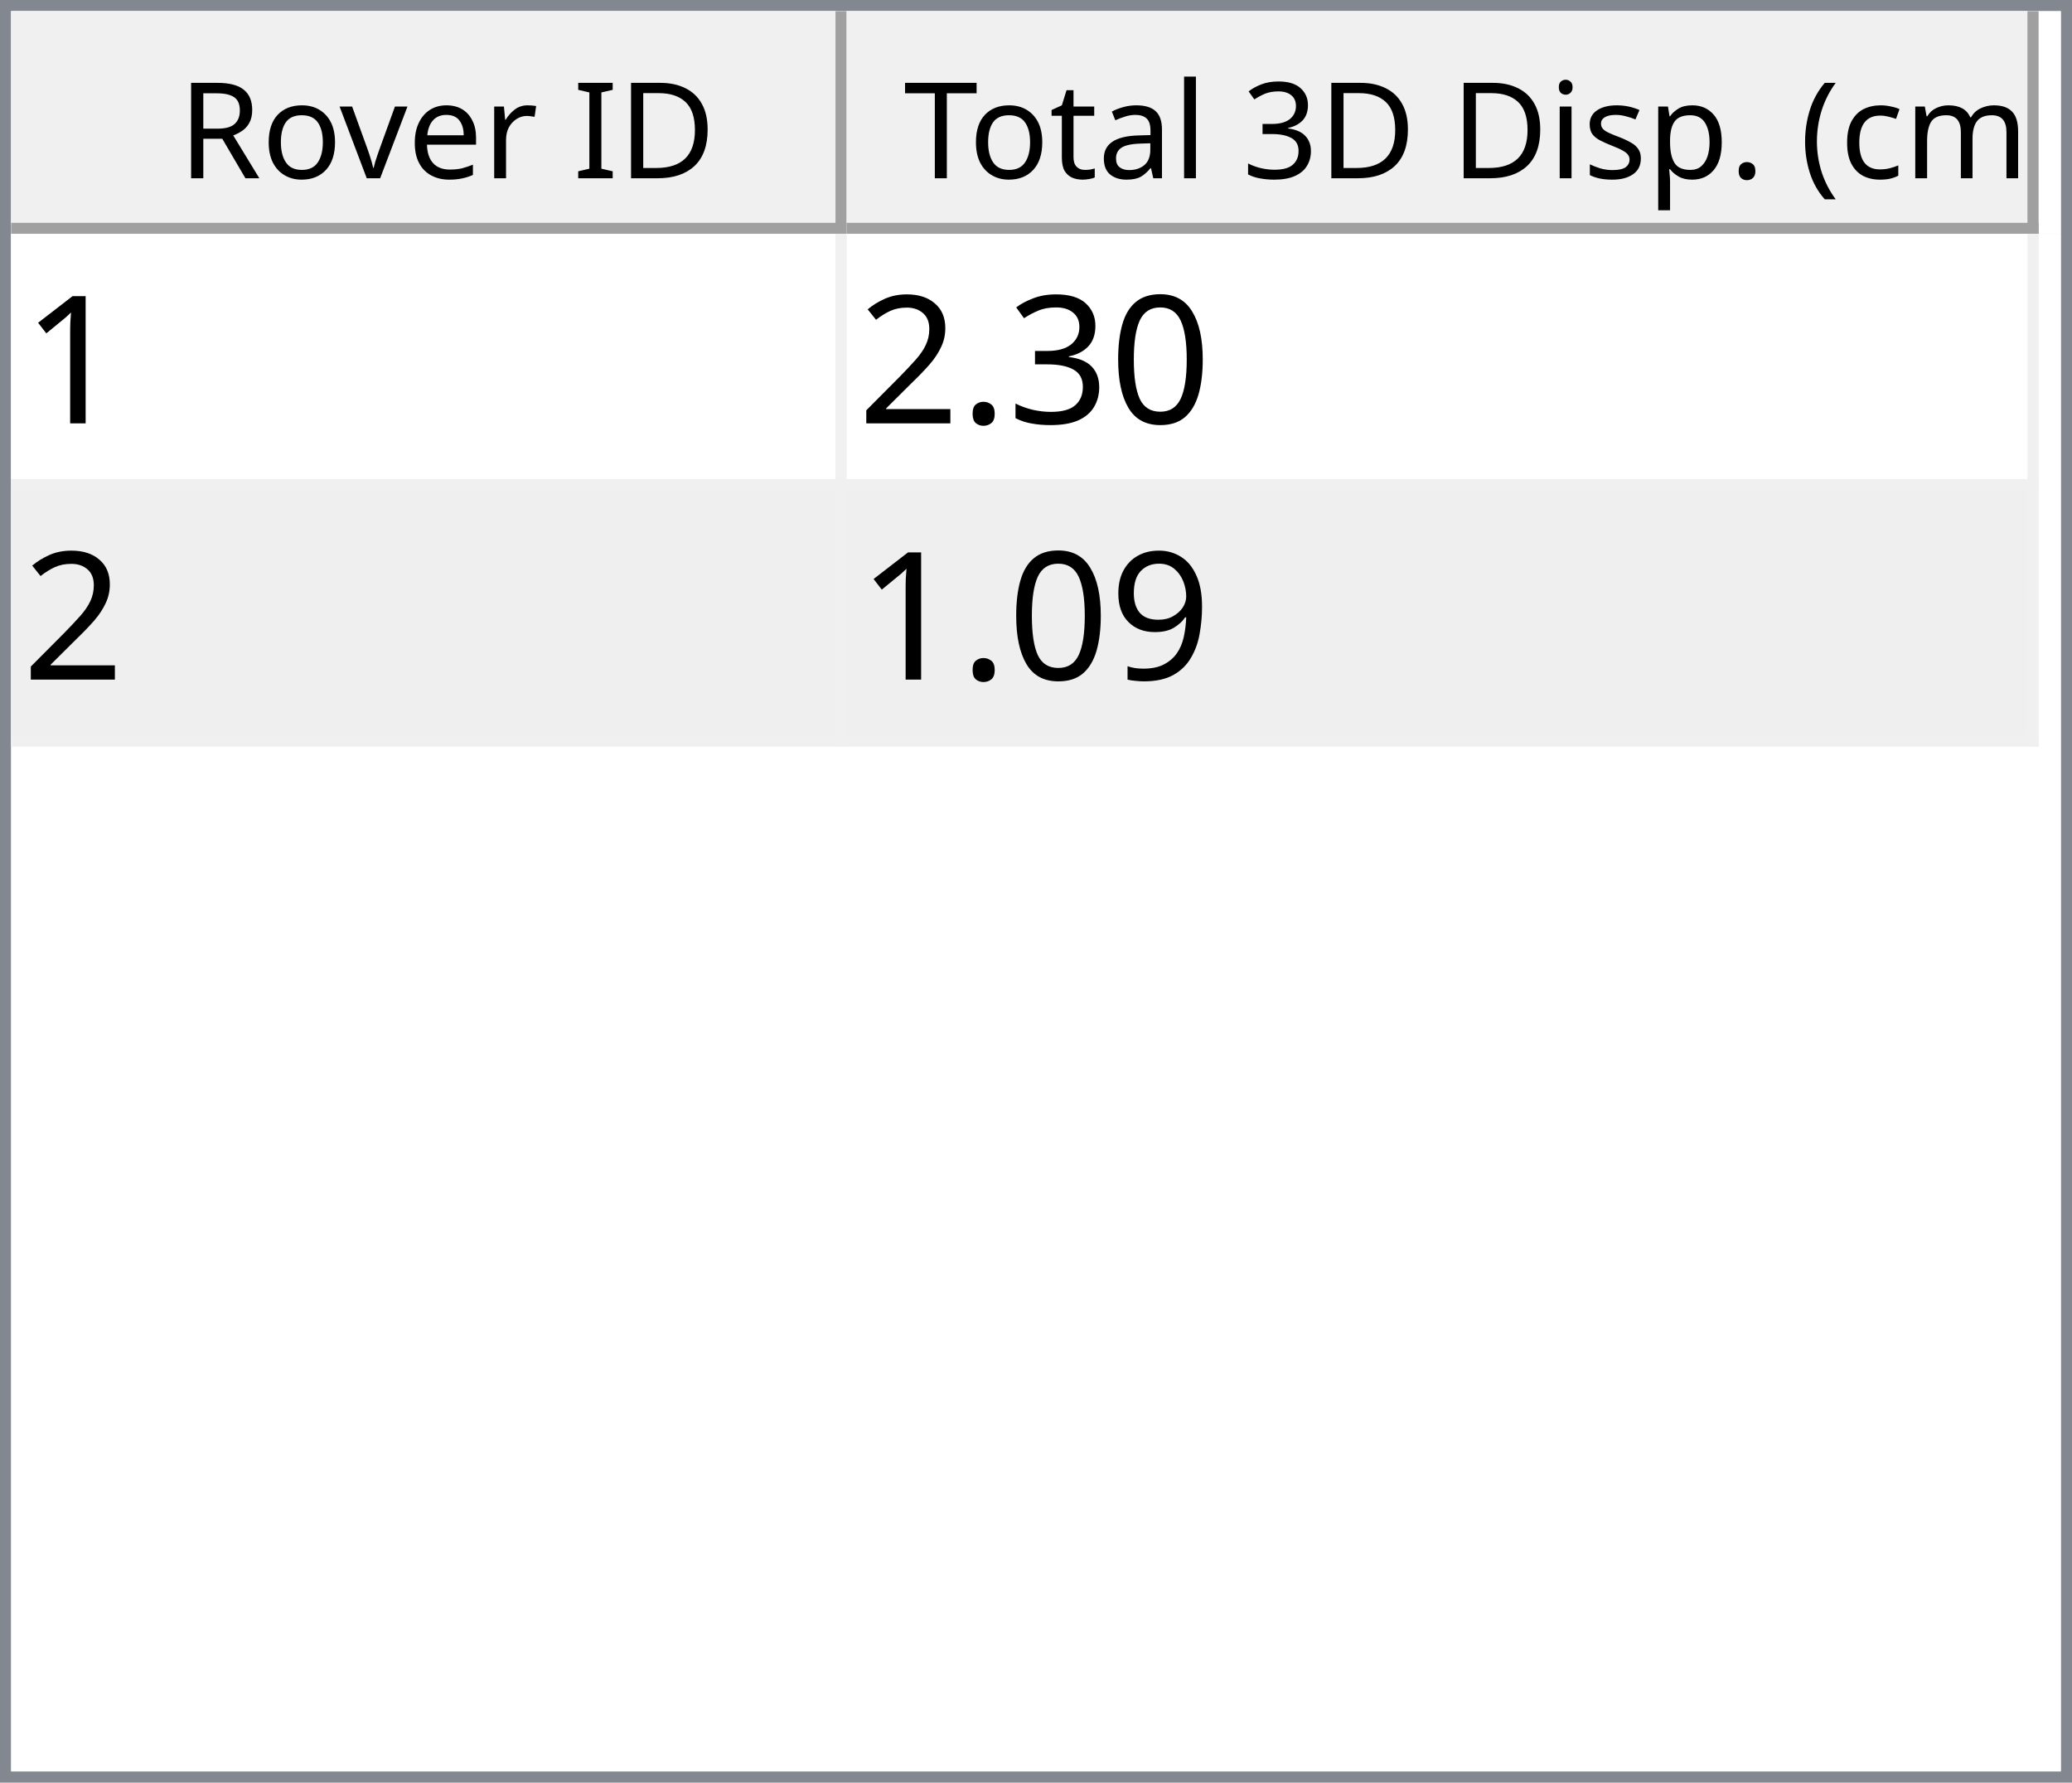
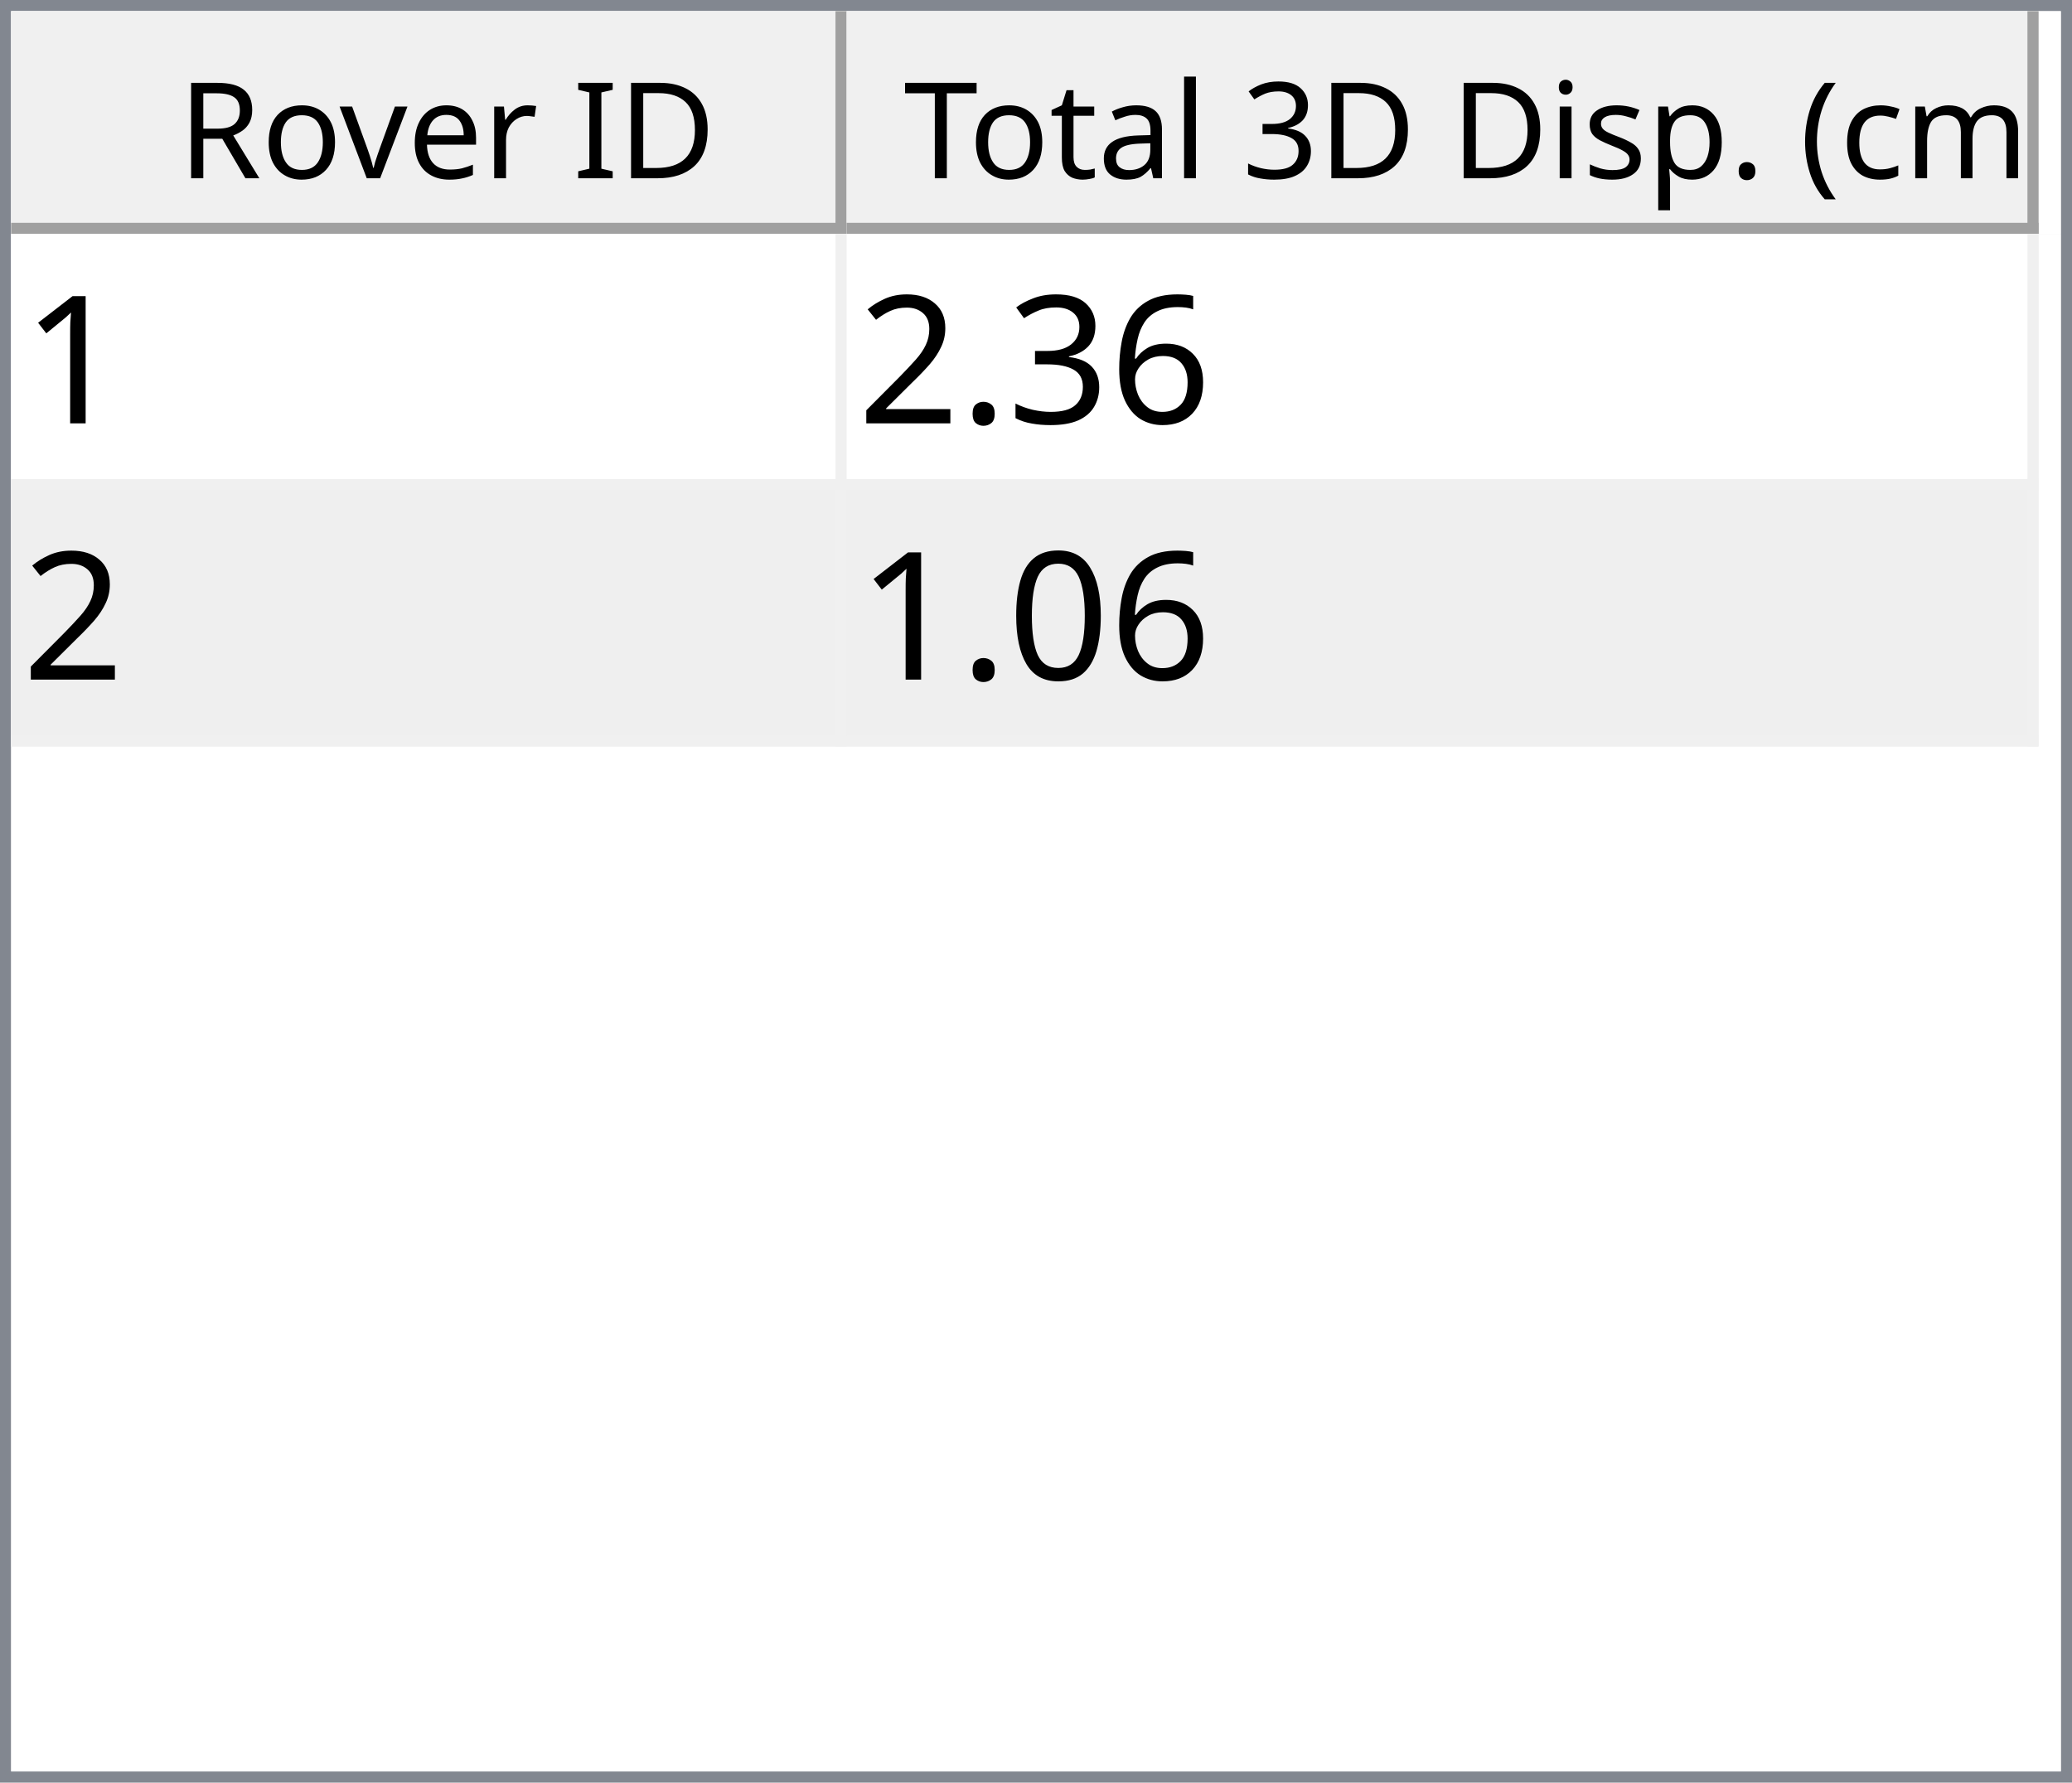
<svg xmlns="http://www.w3.org/2000/svg" style="fill-opacity:1; color-rendering:auto; color-interpolation:auto; text-rendering:auto; stroke:black; stroke-linecap:square; stroke-miterlimit:10; shape-rendering:auto; stroke-opacity:1; fill:black; stroke-dasharray:none; font-weight:normal; stroke-width:1; font-family:'Dialog'; font-style:normal; stroke-linejoin:miter; font-size:12px; stroke-dashoffset:0; image-rendering:auto;" width="186" height="160">
  <defs id="genericDefs" />
  <g>
    <defs id="defs1">
      <clipPath clipPathUnits="userSpaceOnUse" id="clipPath1">
        <path d="M0 0 L186 0 L186 160 L0 160 L0 0 Z" />
      </clipPath>
      <clipPath clipPathUnits="userSpaceOnUse" id="clipPath2">
        <path d="M0 0 L0 160 L186 160 L186 0 Z" />
      </clipPath>
      <clipPath clipPathUnits="userSpaceOnUse" id="clipPath3">
        <path d="M0 0 L0 20 L184 20 L184 0 Z" />
      </clipPath>
      <clipPath clipPathUnits="userSpaceOnUse" id="clipPath4">
        <path d="M0 0 L0 20 L75 20 L75 0 Z" />
      </clipPath>
      <clipPath clipPathUnits="userSpaceOnUse" id="clipPath5">
        <path d="M1 1 L1 19 L74 19 L74 1 Z" />
      </clipPath>
      <clipPath clipPathUnits="userSpaceOnUse" id="clipPath6">
        <path d="M0 0 L0 18 L73 18 L73 0 Z" />
      </clipPath>
      <clipPath clipPathUnits="userSpaceOnUse" id="clipPath7">
        <path d="M-0.5 -0.5 L-0.5 19.5 L74.5 19.5 L74.5 -0.5 Z" />
      </clipPath>
      <clipPath clipPathUnits="userSpaceOnUse" id="clipPath8">
        <path d="M0 0 L0 20 L107 20 L107 0 Z" />
      </clipPath>
      <clipPath clipPathUnits="userSpaceOnUse" id="clipPath9">
        <path d="M1 1 L1 19 L106 19 L106 1 Z" />
      </clipPath>
      <clipPath clipPathUnits="userSpaceOnUse" id="clipPath10">
        <path d="M0 0 L0 18 L105 18 L105 0 Z" />
      </clipPath>
      <clipPath clipPathUnits="userSpaceOnUse" id="clipPath11">
        <path d="M-0.5 -0.5 L-0.5 19.5 L106.5 19.5 L106.5 -0.5 Z" />
      </clipPath>
      <clipPath clipPathUnits="userSpaceOnUse" id="clipPath12">
        <path d="M0 0 L0 138 L184 138 L184 0 Z" />
      </clipPath>
      <clipPath clipPathUnits="userSpaceOnUse" id="clipPath13">
        <path d="M0 0 L0 46 L182 46 L182 0 Z" />
      </clipPath>
      <clipPath clipPathUnits="userSpaceOnUse" id="clipPath14">
        <path d="M-0.5 -0.5 L-0.5 45.5 L181.5 45.5 L181.5 -0.5 Z" />
      </clipPath>
      <clipPath clipPathUnits="userSpaceOnUse" id="clipPath15">
        <path d="M0 0 L0 22 L74 22 L74 0 Z" />
      </clipPath>
      <clipPath clipPathUnits="userSpaceOnUse" id="clipPath16">
        <path d="M0 0 L0 22 L106 22 L106 0 Z" />
      </clipPath>
      <font horiz-adv-x="64.551" id="font1">
        <font-face ascent="107.91" descent="25.098" units-per-em="100" style="font-style:normal; font-family:Segoe UI; font-weight:normal;" />
        <missing-glyph horiz-adv-x="64.551" d="M8.109 0 L8.109 68.266 L56.453 68.266 L56.453 0 L8.109 0 ZM15.328 7.234 L49.219 7.234 L49.219 61.031 L15.328 61.031 L15.328 7.234 Z" />
        <glyph unicode="D" horiz-adv-x="70.117" d="M9.188 0 L9.188 70.016 L28.516 70.016 Q65.531 70.016 65.531 35.891 Q65.531 19.672 55.25 9.836 Q44.969 0 27.734 0 L9.188 0 ZM17.391 62.594 L17.391 7.422 L27.828 7.422 Q41.609 7.422 49.273 14.797 Q56.938 22.172 56.938 35.688 Q56.938 62.594 28.328 62.594 L17.391 62.594 Z" />
        <glyph unicode="I" horiz-adv-x="26.611" d="M17.391 0 L9.188 0 L9.188 70.016 L17.391 70.016 L17.391 0 Z" />
        <glyph unicode=" " horiz-adv-x="27.393" d="" />
        <glyph unicode="r" horiz-adv-x="34.766" d="M34.188 41.891 Q32.078 43.5 28.125 43.5 Q23 43.5 19.555 38.672 Q16.109 33.844 16.109 25.484 L16.109 0 L8.109 0 L8.109 50 L16.109 50 L16.109 39.703 L16.312 39.703 Q18.016 44.969 21.531 47.922 Q25.047 50.875 29.391 50.875 Q32.516 50.875 34.188 50.203 L34.188 41.891 Z" />
        <glyph unicode="e" horiz-adv-x="52.295" d="M48.297 23 L12.984 23 Q13.188 14.656 17.484 10.109 Q21.781 5.562 29.297 5.562 Q37.75 5.562 44.828 11.141 L44.828 3.609 Q38.234 -1.172 27.391 -1.172 Q16.797 -1.172 10.742 5.641 Q4.688 12.453 4.688 24.812 Q4.688 36.469 11.305 43.82 Q17.922 51.172 27.734 51.172 Q37.547 51.172 42.922 44.828 Q48.297 38.484 48.297 27.203 L48.297 23 ZM40.094 29.781 Q40.047 36.719 36.75 40.578 Q33.453 44.438 27.594 44.438 Q21.922 44.438 17.969 40.383 Q14.016 36.328 13.094 29.781 L40.094 29.781 Z" />
        <glyph unicode="v" horiz-adv-x="47.9" d="M47.406 50 L27.484 0 L19.625 0 L0.688 50 L9.469 50 L22.172 13.672 Q23.578 9.672 23.922 6.688 L24.125 6.688 Q24.609 10.453 25.688 13.484 L38.969 50 L47.406 50 Z" />
        <glyph unicode="o" horiz-adv-x="58.594" d="M29 -1.172 Q17.922 -1.172 11.305 5.836 Q4.688 12.844 4.688 24.422 Q4.688 37.016 11.57 44.094 Q18.453 51.172 30.172 51.172 Q41.359 51.172 47.633 44.289 Q53.906 37.406 53.906 25.203 Q53.906 13.234 47.141 6.031 Q40.375 -1.172 29 -1.172 ZM29.594 44.438 Q21.875 44.438 17.383 39.188 Q12.891 33.938 12.891 24.703 Q12.891 15.828 17.43 10.695 Q21.969 5.562 29.594 5.562 Q37.359 5.562 41.531 10.594 Q45.703 15.625 45.703 24.906 Q45.703 34.281 41.531 39.359 Q37.359 44.438 29.594 44.438 Z" />
        <glyph unicode="R" horiz-adv-x="59.814" d="M59.375 0 L49.609 0 L37.891 19.625 Q36.281 22.359 34.766 24.289 Q33.25 26.219 31.664 27.438 Q30.078 28.656 28.25 29.219 Q26.422 29.781 24.125 29.781 L17.391 29.781 L17.391 0 L9.188 0 L9.188 70.016 L30.078 70.016 Q34.672 70.016 38.555 68.867 Q42.438 67.719 45.289 65.375 Q48.141 63.031 49.758 59.547 Q51.375 56.062 51.375 51.375 Q51.375 47.703 50.273 44.656 Q49.172 41.609 47.148 39.211 Q45.125 36.812 42.266 35.133 Q39.406 33.453 35.844 32.516 L35.844 32.328 Q37.594 31.547 38.891 30.547 Q40.188 29.547 41.359 28.18 Q42.531 26.812 43.68 25.078 Q44.828 23.344 46.234 21.047 L59.375 0 ZM17.391 62.594 L17.391 37.203 L28.516 37.203 Q31.594 37.203 34.203 38.133 Q36.812 39.062 38.719 40.797 Q40.625 42.531 41.703 45.047 Q42.781 47.562 42.781 50.688 Q42.781 56.297 39.141 59.445 Q35.5 62.594 28.609 62.594 L17.391 62.594 Z" />
        <glyph unicode=")" horiz-adv-x="30.176" d="M8.297 -15.922 L1.172 -15.922 Q16.406 2.344 16.406 26.812 Q16.406 51.469 1.078 70.016 L8.297 70.016 Q23.531 52.156 23.531 26.703 Q23.531 1.375 8.297 -15.922 Z" />
        <glyph unicode="m" horiz-adv-x="86.133" d="M79.109 0 L71.094 0 L71.094 28.719 Q71.094 37.016 68.531 40.727 Q65.969 44.438 59.906 44.438 Q54.781 44.438 51.195 39.75 Q47.609 35.062 47.609 28.516 L47.609 0 L39.594 0 L39.594 29.688 Q39.594 44.438 28.219 44.438 Q22.953 44.438 19.531 40.016 Q16.109 35.594 16.109 28.516 L16.109 0 L8.109 0 L8.109 50 L16.109 50 L16.109 42.094 L16.312 42.094 Q21.625 51.172 31.844 51.172 Q36.969 51.172 40.773 48.312 Q44.578 45.453 46 40.828 Q51.562 51.172 62.594 51.172 Q79.109 51.172 79.109 30.812 L79.109 0 Z" />
        <glyph unicode="c" horiz-adv-x="46.191" d="M42.188 2.297 Q36.422 -1.172 28.516 -1.172 Q17.828 -1.172 11.258 5.789 Q4.688 12.75 4.688 23.828 Q4.688 36.188 11.766 43.68 Q18.844 51.172 30.672 51.172 Q37.25 51.172 42.281 48.734 L42.281 40.531 Q36.719 44.438 30.375 44.438 Q22.703 44.438 17.797 38.945 Q12.891 33.453 12.891 24.516 Q12.891 15.719 17.508 10.641 Q22.125 5.562 29.891 5.562 Q36.422 5.562 42.188 9.906 L42.188 2.297 Z" />
        <glyph unicode="(" horiz-adv-x="30.176" d="M29.109 -15.922 L21.969 -15.922 Q6.844 1.375 6.844 26.703 Q6.844 52.156 21.969 70.016 L29.203 70.016 Q13.875 51.469 13.875 26.812 Q13.875 2.344 29.109 -15.922 Z" />
        <glyph unicode="." horiz-adv-x="21.68" d="M10.891 -1.078 Q8.641 -1.078 7.055 0.539 Q5.469 2.156 5.469 4.391 Q5.469 6.641 7.055 8.273 Q8.641 9.906 10.891 9.906 Q13.188 9.906 14.797 8.273 Q16.406 6.641 16.406 4.391 Q16.406 2.156 14.797 0.539 Q13.188 -1.078 10.891 -1.078 Z" />
        <glyph unicode="p" horiz-adv-x="58.789" d="M16.312 7.234 L16.109 7.234 L16.109 -23 L8.109 -23 L8.109 50 L16.109 50 L16.109 41.219 L16.312 41.219 Q22.219 51.172 33.594 51.172 Q43.266 51.172 48.688 44.461 Q54.109 37.75 54.109 26.469 Q54.109 13.922 48 6.375 Q41.891 -1.172 31.297 -1.172 Q21.578 -1.172 16.312 7.234 ZM16.109 27.391 L16.109 20.406 Q16.109 14.203 20.141 9.883 Q24.172 5.562 30.375 5.562 Q37.641 5.562 41.773 11.133 Q45.906 16.703 45.906 26.609 Q45.906 34.969 42.047 39.703 Q38.188 44.438 31.594 44.438 Q24.609 44.438 20.359 39.578 Q16.109 34.719 16.109 27.391 Z" />
        <glyph unicode="s" horiz-adv-x="42.432" d="M5.078 1.812 L5.078 10.406 Q11.625 5.562 19.484 5.562 Q30.031 5.562 30.031 12.594 Q30.031 14.594 29.125 15.992 Q28.219 17.391 26.68 18.461 Q25.141 19.531 23.07 20.383 Q21 21.234 18.609 22.172 Q15.281 23.484 12.766 24.828 Q10.25 26.172 8.57 27.859 Q6.891 29.547 6.031 31.695 Q5.172 33.844 5.172 36.719 Q5.172 40.234 6.789 42.945 Q8.406 45.656 11.086 47.484 Q13.766 49.312 17.211 50.242 Q20.656 51.172 24.312 51.172 Q30.812 51.172 35.938 48.922 L35.938 40.828 Q30.422 44.438 23.25 44.438 Q21 44.438 19.195 43.922 Q17.391 43.406 16.094 42.477 Q14.797 41.547 14.086 40.258 Q13.375 38.969 13.375 37.406 Q13.375 35.453 14.086 34.133 Q14.797 32.812 16.164 31.789 Q17.531 30.766 19.484 29.938 Q21.438 29.109 23.922 28.125 Q27.25 26.859 29.883 25.516 Q32.516 24.172 34.375 22.484 Q36.234 20.797 37.234 18.602 Q38.234 16.406 38.234 13.375 Q38.234 9.672 36.602 6.938 Q34.969 4.203 32.234 2.398 Q29.5 0.594 25.93 -0.289 Q22.359 -1.172 18.453 -1.172 Q10.75 -1.172 5.078 1.812 Z" />
        <glyph unicode="i" horiz-adv-x="24.219" d="M12.203 62.703 Q10.062 62.703 8.547 64.164 Q7.031 65.625 7.031 67.875 Q7.031 70.125 8.547 71.609 Q10.062 73.094 12.203 73.094 Q14.406 73.094 15.945 71.609 Q17.484 70.125 17.484 67.875 Q17.484 65.719 15.945 64.211 Q14.406 62.703 12.203 62.703 ZM16.109 0 L8.109 0 L8.109 50 L16.109 50 L16.109 0 Z" />
        <glyph unicode="3" horiz-adv-x="53.906" d="M46.531 19.828 Q46.531 15.094 44.75 11.211 Q42.969 7.328 39.719 4.57 Q36.469 1.812 31.93 0.297 Q27.391 -1.219 21.922 -1.219 Q11.922 -1.219 6 2.594 L6 11.188 Q13.094 5.609 22.219 5.609 Q25.875 5.609 28.828 6.539 Q31.781 7.469 33.906 9.227 Q36.031 10.984 37.18 13.477 Q38.328 15.969 38.328 19.094 Q38.328 32.812 18.797 32.812 L12.984 32.812 L12.984 39.594 L18.5 39.594 Q35.797 39.594 35.797 52.484 Q35.797 64.406 22.609 64.406 Q15.188 64.406 8.688 59.422 L8.688 67.188 Q15.375 71.188 24.609 71.188 Q29 71.188 32.57 69.969 Q36.141 68.75 38.68 66.555 Q41.219 64.359 42.609 61.281 Q44 58.203 44 54.5 Q44 40.672 30.031 36.719 L30.031 36.531 Q33.594 36.141 36.625 34.797 Q39.656 33.453 41.852 31.305 Q44.047 29.156 45.289 26.25 Q46.531 23.344 46.531 19.828 Z" />
        <glyph unicode="l" horiz-adv-x="24.219" d="M16.109 0 L8.109 0 L8.109 74.031 L16.109 74.031 L16.109 0 Z" />
        <glyph unicode="a" horiz-adv-x="50.879" d="M43.891 0 L35.891 0 L35.891 7.812 L35.688 7.812 Q30.469 -1.172 20.312 -1.172 Q12.844 -1.172 8.617 2.781 Q4.391 6.734 4.391 13.281 Q4.391 27.297 20.906 29.594 L35.891 31.688 Q35.891 44.438 25.594 44.438 Q16.547 44.438 9.281 38.281 L9.281 46.484 Q16.656 51.172 26.266 51.172 Q43.891 51.172 43.891 32.516 L43.891 0 ZM35.891 25.297 L23.828 23.641 Q18.266 22.859 15.43 20.875 Q12.594 18.891 12.594 13.875 Q12.594 10.203 15.211 7.883 Q17.828 5.562 22.172 5.562 Q28.125 5.562 32.008 9.742 Q35.891 13.922 35.891 20.312 L35.891 25.297 Z" />
        <glyph unicode="t" horiz-adv-x="33.887" d="M31.297 0.484 Q28.469 -1.078 23.828 -1.078 Q10.688 -1.078 10.688 13.578 L10.688 43.172 L2.094 43.172 L2.094 50 L10.688 50 L10.688 62.203 L18.703 64.797 L18.703 50 L31.297 50 L31.297 43.172 L18.703 43.172 L18.703 14.984 Q18.703 9.969 20.414 7.82 Q22.125 5.672 26.078 5.672 Q29.109 5.672 31.297 7.328 L31.297 0.484 Z" />
        <glyph unicode="T" horiz-adv-x="52.393" d="M50.594 62.594 L30.375 62.594 L30.375 0 L22.172 0 L22.172 62.594 L2 62.594 L2 70.016 L50.594 70.016 L50.594 62.594 Z" />
      </font>
      <font horiz-adv-x="75.0" id="font2">
        <font-face ascent="100.537" descent="21.973" units-per-em="100" style="font-style:normal; font-family:sans-serif; font-weight:normal;" />
        <missing-glyph horiz-adv-x="75.0" d="M12.5 0 L12.5 62.5 L62.5 62.5 L62.5 0 L12.5 0 ZM14.062 1.562 L60.938 1.562 L60.938 60.938 L14.062 60.938 L14.062 1.562 Z" />
        <glyph unicode="1" horiz-adv-x="55.615" d="M37.25 0 L28.469 0 L28.469 56 Q25.297 52.984 20.141 49.953 Q14.984 46.922 10.891 45.406 L10.891 53.906 Q18.266 57.375 23.781 62.305 Q29.297 67.234 31.594 71.875 L37.25 71.875 L37.25 0 Z" />
-         <glyph unicode="0" horiz-adv-x="55.615" d="M4.156 35.297 Q4.156 48 6.766 55.742 Q9.375 63.484 14.523 67.68 Q19.672 71.875 27.484 71.875 Q33.25 71.875 37.594 69.555 Q41.938 67.234 44.773 62.867 Q47.609 58.5 49.219 52.227 Q50.828 45.953 50.828 35.297 Q50.828 22.703 48.242 14.969 Q45.656 7.234 40.508 3.008 Q35.359 -1.219 27.484 -1.219 Q17.141 -1.219 11.234 6.203 Q4.156 15.141 4.156 35.297 ZM13.188 35.297 Q13.188 17.672 17.312 11.836 Q21.438 6 27.484 6 Q33.547 6 37.672 11.859 Q41.797 17.719 41.797 35.297 Q41.797 52.984 37.672 58.789 Q33.547 64.594 27.391 64.594 Q21.344 64.594 17.719 59.469 Q13.188 52.938 13.188 35.297 Z" />
+         <glyph unicode="6" horiz-adv-x="55.615" d="M49.75 54.047 L41.016 53.375 Q39.844 58.547 37.703 60.891 Q34.125 64.656 28.906 64.656 Q24.703 64.656 21.531 62.312 Q17.391 59.281 14.992 53.469 Q12.594 47.656 12.5 36.922 Q15.672 41.75 20.266 44.094 Q24.859 46.438 29.891 46.438 Q38.672 46.438 44.852 39.969 Q51.031 33.5 51.031 23.25 Q51.031 16.5 48.125 10.719 Q45.219 4.938 40.141 1.859 Q35.062 -1.219 28.609 -1.219 Q17.625 -1.219 10.695 6.859 Q3.766 14.938 3.766 33.5 Q3.766 54.25 11.422 63.672 Q18.109 71.875 29.438 71.875 Q37.891 71.875 43.289 67.141 Q48.688 62.406 49.75 54.047 ZM13.875 23.188 Q13.875 18.656 15.797 14.508 Q17.719 10.359 21.188 8.18 Q24.656 6 28.469 6 Q34.031 6 38.039 10.492 Q42.047 14.984 42.047 22.703 Q42.047 30.125 38.086 34.398 Q34.125 38.672 28.125 38.672 Q22.172 38.672 18.023 34.398 Q13.875 30.125 13.875 23.188 Z" />
        <glyph unicode="3" horiz-adv-x="55.615" d="M4.203 18.891 L12.984 20.062 Q14.5 12.594 18.141 9.297 Q21.781 6 27 6 Q33.203 6 37.477 10.297 Q41.75 14.594 41.75 20.953 Q41.75 27 37.797 30.93 Q33.844 34.859 27.734 34.859 Q25.25 34.859 21.531 33.891 L22.516 41.609 Q23.391 41.5 23.922 41.5 Q29.547 41.5 34.039 44.43 Q38.531 47.359 38.531 53.469 Q38.531 58.297 35.258 61.477 Q31.984 64.656 26.812 64.656 Q21.688 64.656 18.266 61.43 Q14.844 58.203 13.875 51.766 L5.078 53.328 Q6.688 62.156 12.398 67.016 Q18.109 71.875 26.609 71.875 Q32.469 71.875 37.398 69.359 Q42.328 66.844 44.945 62.5 Q47.562 58.156 47.562 53.266 Q47.562 48.641 45.07 44.828 Q42.578 41.016 37.703 38.766 Q44.047 37.312 47.562 32.695 Q51.078 28.078 51.078 21.141 Q51.078 11.766 44.242 5.25 Q37.406 -1.266 26.953 -1.266 Q17.531 -1.266 11.305 4.352 Q5.078 9.969 4.203 18.891 Z" />
        <glyph unicode="." horiz-adv-x="27.783" d="M9.078 0 L9.078 10.016 L19.094 10.016 L19.094 0 L9.078 0 Z" />
        <glyph unicode="2" horiz-adv-x="55.615" d="M50.344 8.453 L50.344 0 L3.031 0 Q2.938 3.172 4.047 6.109 Q5.859 10.938 9.836 15.625 Q13.812 20.312 21.344 26.469 Q33.016 36.031 37.117 41.625 Q41.219 47.219 41.219 52.203 Q41.219 57.422 37.477 61.008 Q33.734 64.594 27.734 64.594 Q21.391 64.594 17.578 60.789 Q13.766 56.984 13.719 50.25 L4.688 51.172 Q5.609 61.281 11.664 66.578 Q17.719 71.875 27.938 71.875 Q38.234 71.875 44.242 66.164 Q50.25 60.453 50.25 52 Q50.25 47.703 48.492 43.555 Q46.734 39.406 42.656 34.812 Q38.578 30.219 29.109 22.219 Q21.188 15.578 18.945 13.211 Q16.703 10.844 15.234 8.453 L50.344 8.453 Z" />
-         <glyph unicode="9" horiz-adv-x="55.615" d="M5.469 16.547 L13.922 17.328 Q14.984 11.375 18.016 8.688 Q21.047 6 25.781 6 Q29.828 6 32.883 7.859 Q35.938 9.719 37.891 12.82 Q39.844 15.922 41.164 21.195 Q42.484 26.469 42.484 31.938 Q42.484 32.516 42.438 33.688 Q39.797 29.5 35.234 26.883 Q30.672 24.266 25.344 24.266 Q16.453 24.266 10.305 30.711 Q4.156 37.156 4.156 47.703 Q4.156 58.594 10.578 65.234 Q17 71.875 26.656 71.875 Q33.641 71.875 39.43 68.117 Q45.219 64.359 48.219 57.398 Q51.219 50.438 51.219 37.25 Q51.219 23.531 48.242 15.406 Q45.266 7.281 39.383 3.031 Q33.5 -1.219 25.594 -1.219 Q17.188 -1.219 11.867 3.445 Q6.547 8.109 5.469 16.547 ZM41.453 48.141 Q41.453 55.719 37.43 60.156 Q33.406 64.594 27.734 64.594 Q21.875 64.594 17.531 59.812 Q13.188 55.031 13.188 47.406 Q13.188 40.578 17.312 36.305 Q21.438 32.031 27.484 32.031 Q33.594 32.031 37.523 36.305 Q41.453 40.578 41.453 48.141 Z" />
+         <glyph unicode="0" horiz-adv-x="55.615" d="M4.156 35.297 Q4.156 48 6.766 55.742 Q9.375 63.484 14.523 67.68 Q19.672 71.875 27.484 71.875 Q33.25 71.875 37.594 69.555 Q41.938 67.234 44.773 62.867 Q47.609 58.5 49.219 52.227 Q50.828 45.953 50.828 35.297 Q50.828 22.703 48.242 14.969 Q45.656 7.234 40.508 3.008 Q35.359 -1.219 27.484 -1.219 Q17.141 -1.219 11.234 6.203 Q4.156 15.141 4.156 35.297 ZM13.188 35.297 Q13.188 17.672 17.312 11.836 Q21.438 6 27.484 6 Q33.547 6 37.672 11.859 Q41.797 17.719 41.797 35.297 Q41.797 52.984 37.672 58.789 Q33.547 64.594 27.391 64.594 Q21.344 64.594 17.719 59.469 Q13.188 52.938 13.188 35.297 Z" />
      </font>
    </defs>
    <g style="fill:white; stroke:white;">
      <rect x="0" y="0" width="186" style="clip-path:url(#clipPath1); stroke:none;" height="160" />
    </g>
    <g style="fill:white; text-rendering:optimizeSpeed; color-rendering:optimizeSpeed; image-rendering:optimizeSpeed; shape-rendering:crispEdges; stroke:white; color-interpolation:sRGB;">
      <rect x="0" width="186" height="160" y="0" style="stroke:none;" />
      <path style="stroke:none;" d="M0 160 L186 160 L186 0 L0 0 Z" />
    </g>
    <g style="fill:rgb(240,240,240); font-family:'Segoe UI'; stroke:rgb(240,240,240);">
      <rect x="0" y="0" width="186" style="clip-path:url(#clipPath2); stroke:none;" height="160" />
    </g>
    <g style="fill:rgb(130,135,144); font-family:'Segoe UI'; stroke:rgb(130,135,144);">
      <path d="M0 0 L186 0 L186 160 L0 160 L0 0 ZM1 1 L185 1 L185 159 L1 159 L1 1 Z" style="fill-rule:evenodd; clip-path:url(#clipPath2); stroke:none;" />
    </g>
    <g style="fill:white; font-family:'Segoe UI'; stroke:white;" transform="translate(1,1)">
      <rect x="0" y="0" width="184" style="clip-path:url(#clipPath3); stroke:none;" height="20" />
    </g>
    <g style="fill:rgb(240,240,240); font-family:'Segoe UI'; stroke:rgb(240,240,240);" transform="translate(1,1)">
      <rect x="0" y="0" width="75" style="clip-path:url(#clipPath4); stroke:none;" height="20" />
    </g>
    <g style="font-family:'Segoe UI';" transform="translate(2,2)">
      <text x="14" xml:space="preserve" y="14" style="clip-path:url(#clipPath6); stroke:none;">Rover ID</text>
    </g>
    <g style="fill:rgb(160,160,160); font-family:'Segoe UI'; stroke:rgb(160,160,160); stroke-linejoin:bevel;" transform="translate(1.5,1.5)">
      <line x1="74" x2="74" y1="0" style="fill:none; clip-path:url(#clipPath7);" y2="19" />
    </g>
    <g style="fill:rgb(160,160,160); font-family:'Segoe UI'; stroke:rgb(160,160,160); stroke-linejoin:bevel;" transform="matrix(1,0,0,1,1,1) translate(0.5,0.5)">
      <line x1="0" x2="74" y1="19" style="fill:none; clip-path:url(#clipPath7);" y2="19" />
    </g>
    <g style="fill:rgb(240,240,240); font-family:'Segoe UI'; stroke:rgb(240,240,240);" transform="translate(76,1)">
      <rect x="0" y="0" width="107" style="clip-path:url(#clipPath8); stroke:none;" height="20" />
    </g>
    <g style="font-family:'Segoe UI';" transform="translate(77,2)">
      <text x="1" xml:space="preserve" y="14" style="clip-path:url(#clipPath10); stroke:none;"> Total 3D Disp. (cm)</text>
    </g>
    <g style="fill:rgb(160,160,160); font-family:'Segoe UI'; stroke:rgb(160,160,160); stroke-linejoin:bevel;" transform="translate(76.5,1.5)">
      <line x1="106" x2="106" y1="0" style="fill:none; clip-path:url(#clipPath11);" y2="19" />
    </g>
    <g style="fill:rgb(160,160,160); font-family:'Segoe UI'; stroke:rgb(160,160,160); stroke-linejoin:bevel;" transform="matrix(1,0,0,1,76,1) translate(0.5,0.5)">
      <line x1="0" x2="106" y1="19" style="fill:none; clip-path:url(#clipPath11);" y2="19" />
    </g>
    <g style="fill:white; font-family:'Segoe UI'; stroke:white;" transform="translate(1,21)">
      <rect x="0" y="0" width="184" style="clip-path:url(#clipPath12); stroke:none;" height="138" />
    </g>
    <g style="fill:rgb(240,240,240); font-size:16px; font-family:sans-serif; stroke:rgb(240,240,240);" transform="translate(1,21)">
      <rect x="0" y="0" width="182" style="clip-path:url(#clipPath13); stroke:none;" height="46" />
      <line transform="translate(0.5,0.5)" x1="0" x2="181" y1="22" style="clip-path:url(#clipPath14); fill:none; stroke-linejoin:bevel;" y2="22" />
    </g>
    <g transform="matrix(1,0,0,1,1,21) translate(0.5,0.5)" style="fill:rgb(240,240,240); font-size:16px; font-family:sans-serif; stroke:rgb(240,240,240); stroke-linejoin:bevel;">
      <line x1="0" x2="181" y1="45" style="fill:none; clip-path:url(#clipPath14);" y2="45" />
    </g>
    <g transform="matrix(1,0,0,1,1,21) translate(0.5,0.5)" style="fill:rgb(240,240,240); font-size:16px; font-family:sans-serif; stroke:rgb(240,240,240); stroke-linejoin:bevel;">
      <line x1="74" x2="74" y1="0" style="fill:none; clip-path:url(#clipPath14);" y2="45" />
    </g>
    <g transform="matrix(1,0,0,1,1,21) translate(0.5,0.5)" style="fill:rgb(240,240,240); font-size:16px; font-family:sans-serif; stroke:rgb(240,240,240); stroke-linejoin:bevel;">
      <line x1="181" x2="181" y1="0" style="fill:none; clip-path:url(#clipPath14);" y2="45" />
    </g>
    <g style="fill:white; font-size:16px; font-family:sans-serif; stroke:white;" transform="matrix(1,0,0,1,1,21)">
      <rect x="0" y="0" width="74" style="clip-path:url(#clipPath15); stroke:none;" height="22" />
      <text x="1" y="17" style="fill:black; clip-path:url(#clipPath15); stroke:none;" xml:space="preserve">1</text>
    </g>
    <g style="fill:white; font-size:16px; font-family:sans-serif; stroke:white;" transform="matrix(1,0,0,1,1,21) translate(75,0)">
      <rect x="0" y="0" width="106" style="clip-path:url(#clipPath16); stroke:none;" height="22" />
-       <text x="1" y="17" style="fill:black; clip-path:url(#clipPath16); stroke:none;" xml:space="preserve">2.30</text>
+       <text x="1" y="17" style="fill:black; clip-path:url(#clipPath16); stroke:none;" xml:space="preserve">2.36</text>
    </g>
    <g style="fill:rgb(239,239,239); font-size:16px; font-family:sans-serif; stroke:rgb(239,239,239);" transform="matrix(1,0,0,1,1,21) translate(0,23)">
      <rect x="0" y="0" width="74" style="clip-path:url(#clipPath15); stroke:none;" height="22" />
      <text x="1" y="17" style="fill:black; clip-path:url(#clipPath15); stroke:none;" xml:space="preserve">2</text>
    </g>
    <g style="fill:rgb(239,239,239); font-size:16px; font-family:sans-serif; stroke:rgb(239,239,239);" transform="matrix(1,0,0,1,1,21) translate(75,23)">
      <rect x="0" y="0" width="106" style="clip-path:url(#clipPath16); stroke:none;" height="22" />
-       <text x="1" y="17" style="fill:black; clip-path:url(#clipPath16); stroke:none;" xml:space="preserve">1.09</text>
+       <text x="1" y="17" style="fill:black; clip-path:url(#clipPath16); stroke:none;" xml:space="preserve">1.06</text>
    </g>
  </g>
</svg>
